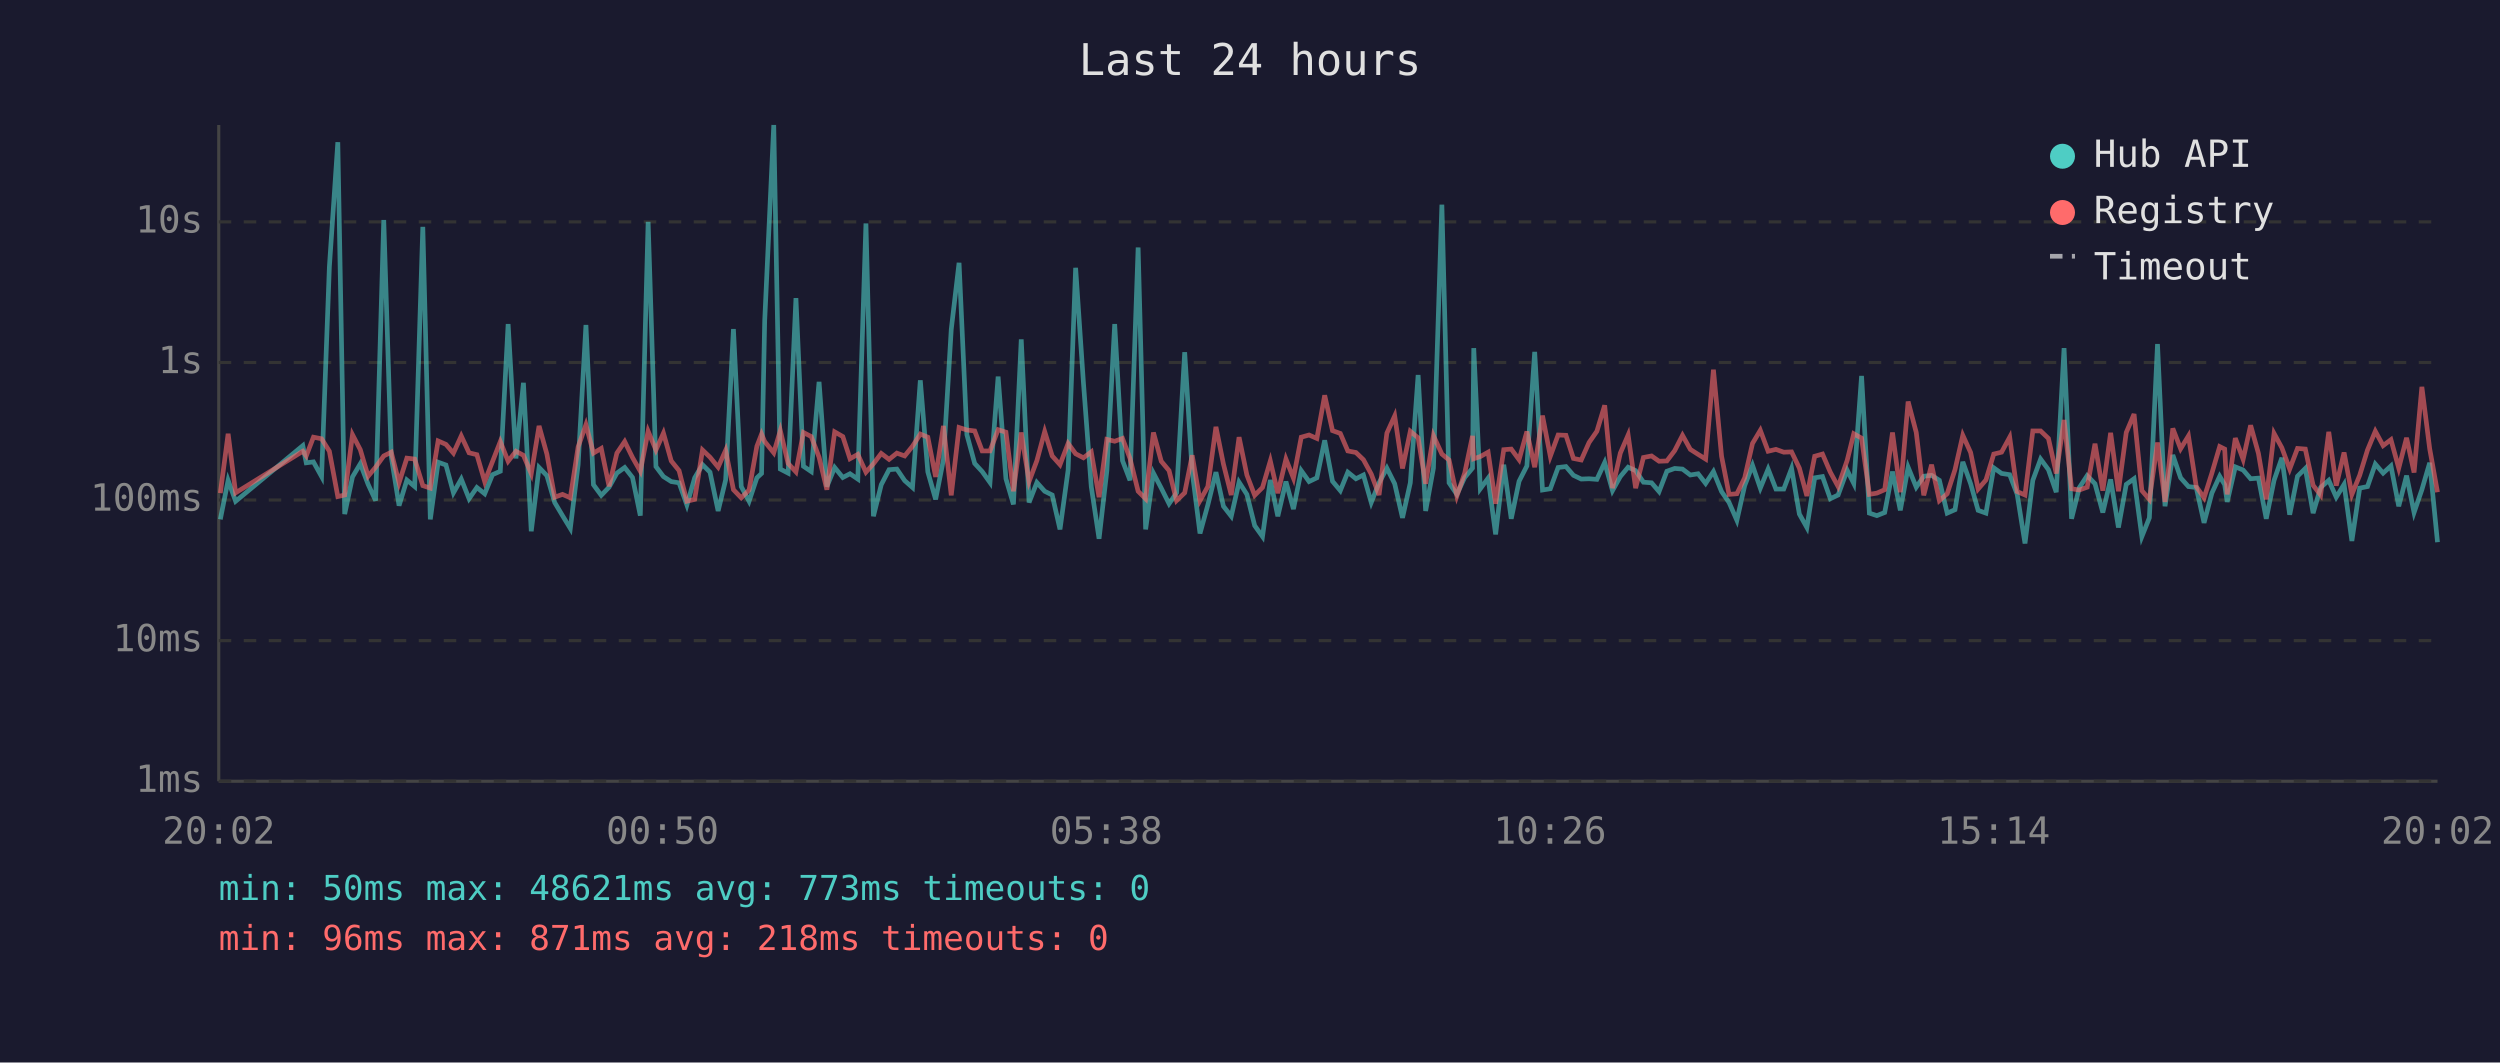
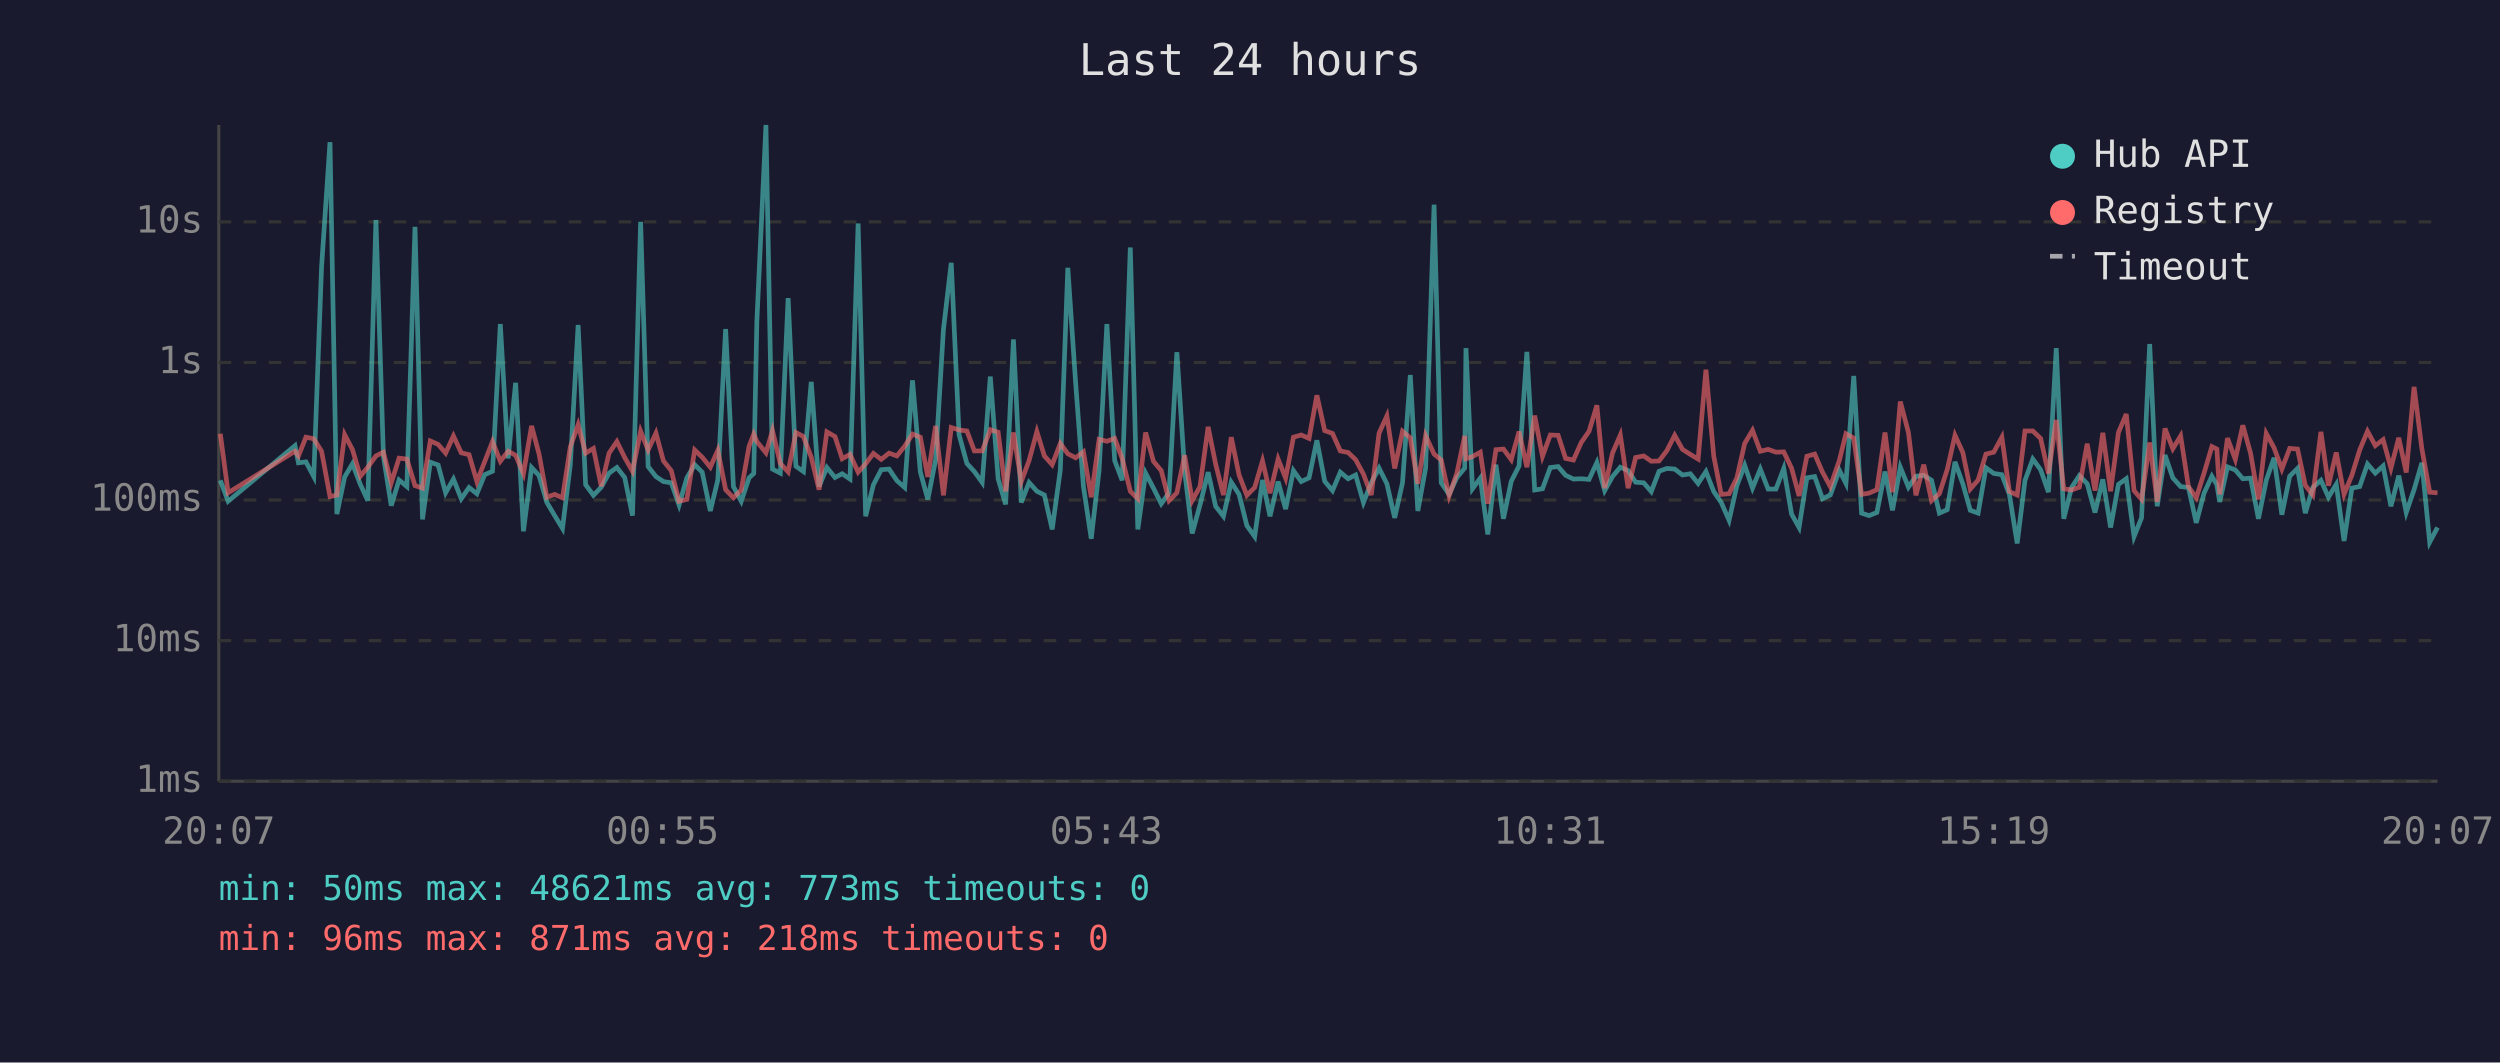
<svg xmlns="http://www.w3.org/2000/svg" viewBox="0 0 800 340" font-family="monospace" font-size="12">
  <rect width="800" height="340" fill="#1a1a2e" />
  <text x="400" y="24" fill="#e0e0e0" font-size="14" text-anchor="middle">Last 24 hours</text>
  <line x1="70" y1="40" x2="70" y2="250" stroke="#444" stroke-width="1" />
  <line x1="70" y1="250" x2="780" y2="250" stroke="#444" stroke-width="1" />
  <line x1="70" y1="250" x2="780" y2="250" stroke="#333" stroke-width="1" stroke-dasharray="4" />
  <text x="65" y="250" fill="#888" text-anchor="end" dominant-baseline="middle">1ms</text>
  <line x1="70" y1="205" x2="780" y2="205" stroke="#333" stroke-width="1" stroke-dasharray="4" />
  <text x="65" y="205" fill="#888" text-anchor="end" dominant-baseline="middle">10ms</text>
  <line x1="70" y1="160" x2="780" y2="160" stroke="#333" stroke-width="1" stroke-dasharray="4" />
  <text x="65" y="160" fill="#888" text-anchor="end" dominant-baseline="middle">100ms</text>
  <line x1="70" y1="116" x2="780" y2="116" stroke="#333" stroke-width="1" stroke-dasharray="4" />
  <text x="65" y="116" fill="#888" text-anchor="end" dominant-baseline="middle">1s</text>
  <line x1="70" y1="71" x2="780" y2="71" stroke="#333" stroke-width="1" stroke-dasharray="4" />
  <text x="65" y="71" fill="#888" text-anchor="end" dominant-baseline="middle">10s</text>
-   <text x="70" y="270" fill="#888" text-anchor="middle">20:02</text>
-   <text x="212" y="270" fill="#888" text-anchor="middle">00:50</text>
-   <text x="354" y="270" fill="#888" text-anchor="middle">05:38</text>
-   <text x="496" y="270" fill="#888" text-anchor="middle">10:26</text>
-   <text x="638" y="270" fill="#888" text-anchor="middle">15:14</text>
-   <text x="780" y="270" fill="#888" text-anchor="middle">20:02</text>
-   <polyline points="70.5,166.2 73.0,153.7 75.4,160.4 96.9,142.6 98.0,148.1 100.3,147.8 102.9,152.5 105.4,85.4 108.1,45.5 110.3,164.5 112.8,152.6 115.3,148.4 117.8,155.0 120.2,160.2 122.8,70.4 125.2,146.1 127.7,161.8 130.2,153.6 132.7,155.7 135.3,72.6 137.7,166.2 140.2,147.9 142.7,148.8 145.1,157.7 147.6,153.3 150.1,159.6 152.6,156.0 155.1,158.0 157.6,151.9 160.1,150.8 162.6,103.7 165.1,146.7 167.5,122.5 170.0,170.0 172.5,149.6 175.0,152.2 177.5,160.8 180.0,165.0 182.5,169.1 185.0,148.7 187.5,104.0 189.9,155.1 192.4,158.5 194.9,155.9 197.4,151.4 199.9,149.6 202.4,152.8 204.9,165.0 207.4,71.0 209.9,149.3 212.3,152.5 214.8,154.1 217.3,154.5 219.8,161.6 222.3,152.9 224.8,148.7 227.2,151.1 229.8,163.5 232.2,153.6 234.7,105.3 237.2,155.7 239.7,160.4 242.2,152.9 243.7,151.5 244.7,102.7 247.6,40.0 249.7,150.1 252.2,151.4 254.7,95.4 257.1,149.2 259.6,150.9 262.1,122.2 264.6,155.7 267.1,149.6 269.7,152.8 272.0,151.6 274.5,153.3 277.1,71.5 279.5,165.2 282.0,155.1 284.5,150.3 287.0,150.1 289.5,153.8 292.0,156.0 294.5,121.7 296.9,151.0 299.4,159.8 301.9,147.1 304.4,105.4 306.9,84.1 309.4,139.1 311.9,148.3 314.3,150.9 316.8,154.4 319.4,120.5 321.9,153.2 324.3,161.4 326.8,108.6 329.3,160.8 331.8,154.4 334.3,157.2 336.7,158.4 339.2,169.4 341.8,150.4 344.2,85.7 346.7,122.5 349.2,155.7 351.7,172.4 354.2,150.6 356.7,103.7 359.2,147.4 361.6,153.7 364.2,79.2 366.6,169.4 369.1,151.4 371.6,156.2 374.1,161.2 376.5,157.7 379.1,112.7 381.5,150.9 384.0,170.7 386.5,161.6 389.1,151.1 391.5,162.0 394.0,165.2 396.5,154.3 399.0,158.2 401.5,168.2 404.0,171.7 406.5,153.6 408.9,165.2 411.5,154.1 413.9,162.9 416.4,150.6 418.9,154.1 421.4,152.9 423.9,140.9 426.4,154.0 428.9,157.0 431.3,151.1 433.9,153.2 436.3,152.0 438.8,160.8 441.3,154.5 443.8,149.8 446.3,154.8 448.8,165.7 451.3,154.5 453.8,120.0 456.2,163.5 458.7,149.8 461.4,65.5 463.7,154.5 466.2,158.2 468.7,152.8 471.2,149.8 471.6,111.4 473.7,156.4 476.2,153.0 478.6,171.0 481.2,148.7 483.6,166.0 486.1,154.0 488.6,149.1 491.1,112.6 493.6,156.8 496.1,156.4 498.6,149.6 501.1,149.3 503.5,152.1 506.0,153.3 508.5,153.2 511.0,153.4 513.5,148.0 516.0,157.0 518.5,152.5 521.0,149.5 523.4,150.6 525.9,154.3 528.5,154.5 530.9,157.3 533.4,150.8 535.9,149.9 538.4,150.1 540.9,152.0 543.4,151.6 545.8,154.7 548.3,150.9 550.9,157.3 553.3,160.8 555.8,166.5 558.3,155.4 560.8,148.9 563.3,156.2 565.8,150.1 568.3,156.5 570.8,156.5 573.3,149.9 575.8,164.5 578.2,168.8 580.7,152.9 583.2,152.5 585.7,159.6 588.2,158.4 591.1,150.5 593.2,154.7 595.7,120.3 598.2,164.2 600.6,165.0 603.1,164.0 605.6,150.9 608.1,163.3 610.6,149.5 613.2,155.9 615.6,152.4 618.1,152.1 620.6,153.7 623.1,164.2 625.6,163.1 628.1,147.8 630.6,154.8 633.0,163.3 635.5,164.2 638.0,149.7 640.5,151.5 643.1,151.9 645.5,158.2 648.0,173.9 650.5,153.7 653.0,146.9 655.5,150.3 658.0,157.5 660.5,111.4 662.9,166.0 665.4,156.0 667.9,152.2 670.4,154.8 672.9,164.0 675.4,153.4 677.9,168.8 680.4,155.0 682.9,153.2 685.4,171.7 687.8,165.7 690.4,110.1 692.8,162.0 695.3,145.6 697.8,152.9 700.3,155.7 702.8,156.0 705.3,167.3 707.8,157.8 710.3,152.4 711.9,155.1 712.7,160.6 715.3,149.4 717.8,150.4 720.2,153.2 722.7,153.0 725.2,166.0 727.7,153.7 730.2,146.5 732.7,164.7 735.2,152.4 737.7,149.9 740.2,164.2 742.6,156.0 745.2,153.7 747.6,159.1 750.1,155.0 752.6,173.1 755.1,156.2 757.6,155.7 760.1,148.5 762.6,151.4 765.1,149.1 767.6,162.0 770.1,152.2 772.5,164.0 775.0,156.7 777.5,148.1 780.0,173.5" fill="none" stroke="#4ecdc4" stroke-width="1.5" opacity="0.6" />
-   <polyline points="70.5,157.8 73.0,138.8 75.4,157.7 96.9,144.4 98.0,145.9 100.3,139.9 102.9,140.4 105.4,144.4 108.1,158.9 110.3,158.4 112.8,139.1 115.3,143.9 117.8,152.4 120.2,149.5 122.8,145.9 125.2,144.7 127.7,154.5 130.2,146.6 132.7,146.9 135.3,155.4 137.7,156.2 140.2,141.1 142.7,142.2 145.1,145.0 147.6,139.5 150.1,144.9 152.6,145.5 155.1,154.1 157.6,147.7 160.1,141.3 162.6,147.6 165.1,144.4 167.5,145.7 170.0,151.6 172.5,136.3 175.0,145.3 177.5,159.1 180.0,158.2 182.5,159.3 185.0,143.0 187.5,135.9 189.9,145.0 192.4,143.5 194.9,155.6 197.4,145.0 199.9,141.3 202.4,146.4 204.9,150.8 207.4,138.0 209.9,144.0 212.3,138.6 214.8,147.5 217.3,150.6 219.8,160.4 222.3,159.8 224.8,144.0 227.2,146.3 229.8,149.5 232.2,144.1 234.7,156.7 237.2,159.3 239.7,156.8 242.2,142.8 243.7,138.9 244.7,141.3 247.6,144.9 249.7,137.8 252.2,148.3 254.7,151.0 257.1,138.4 259.6,139.7 262.1,146.3 264.6,156.7 267.1,138.2 269.7,139.7 272.0,146.8 274.5,145.4 277.1,151.1 279.5,148.4 282.0,145.1 284.5,147.0 287.0,145.0 289.5,145.9 292.0,142.8 294.5,138.9 296.9,139.9 299.4,152.6 301.9,136.3 304.4,158.5 306.9,136.8 309.4,137.6 311.9,137.9 314.3,144.3 316.8,144.3 319.4,137.5 321.9,138.3 324.3,157.2 326.8,138.4 329.3,154.1 331.8,147.4 334.3,138.1 336.7,145.9 339.2,148.7 341.8,141.9 344.2,145.2 346.7,146.5 349.2,144.6 351.7,159.1 354.2,140.6 356.7,141.2 359.2,140.3 361.6,146.7 364.2,157.2 366.6,159.6 369.1,138.4 371.6,147.6 374.1,150.6 376.5,160.2 379.1,157.7 381.5,145.7 384.0,160.2 386.5,155.7 389.1,136.6 391.5,148.5 394.0,158.4 396.5,139.9 399.0,152.0 401.5,158.5 404.0,156.0 406.5,147.5 408.9,157.8 411.5,146.9 413.9,153.0 416.4,139.9 418.9,139.2 421.4,140.3 423.9,126.5 426.4,137.8 428.9,138.7 431.3,144.3 433.9,144.8 436.3,147.1 438.8,151.7 441.3,158.4 443.8,138.6 446.3,133.1 448.8,149.9 451.3,138.0 453.8,140.1 456.2,154.8 458.7,139.4 461.4,145.3 463.7,147.2 466.2,158.7 468.7,151.4 471.2,139.5 471.6,146.8 473.7,146.1 476.2,144.7 478.6,161.2 481.2,143.9 483.6,143.7 486.1,147.1 488.6,138.1 491.1,149.5 493.6,133.0 496.1,146.0 498.6,139.2 501.1,139.3 503.5,146.7 506.0,147.2 508.5,141.6 511.0,138.0 513.5,129.7 516.0,156.2 518.5,145.0 521.0,139.2 523.4,156.2 525.9,146.4 528.5,145.9 530.9,147.6 533.4,147.5 535.9,144.2 538.4,139.3 540.9,143.8 543.4,145.4 545.8,146.9 548.3,118.3 550.9,146.0 553.3,158.2 555.8,158.0 558.3,152.9 560.8,141.9 563.3,137.7 565.8,144.4 568.3,143.8 570.8,144.7 573.3,144.6 575.8,149.8 578.2,158.7 580.7,146.0 583.2,145.3 585.7,151.1 588.2,155.7 591.1,147.3 593.2,138.8 595.7,140.2 598.2,158.2 600.6,157.8 603.1,156.7 605.6,138.4 608.1,157.5 610.6,128.5 613.2,138.4 615.6,158.5 618.1,148.7 620.6,160.2 623.1,158.0 625.6,150.3 628.1,139.3 630.6,144.8 633.0,156.5 635.5,153.6 638.0,145.3 640.5,144.7 643.1,139.9 645.5,157.3 648.0,158.4 650.5,137.9 653.0,137.9 655.5,140.3 658.0,151.5 660.5,134.4 662.9,156.4 665.4,156.8 667.9,155.9 670.4,142.0 672.9,157.0 675.4,138.5 677.9,157.2 680.4,138.4 682.9,132.5 685.4,157.0 687.8,159.8 690.4,141.6 692.8,160.6 695.3,137.1 697.8,143.6 700.3,139.5 702.8,155.7 705.3,159.3 707.8,151.4 710.3,142.9 711.9,143.7 712.7,158.2 715.3,140.2 717.8,147.0 720.2,136.1 722.7,145.1 725.2,159.8 727.7,138.7 730.2,143.3 732.7,150.1 735.2,143.5 737.7,143.7 740.2,155.3 742.6,158.4 745.2,138.2 747.6,155.4 750.1,144.8 752.6,158.2 755.1,152.1 757.6,144.0 760.1,138.0 762.6,142.6 765.1,140.7 767.6,149.8 770.1,140.1 772.5,151.2 775.0,123.8 777.5,143.6 780.0,157.5" fill="none" stroke="#ff6b6b" stroke-width="1.5" opacity="0.6" />
+   <text x="70" y="270" fill="#888" text-anchor="middle">20:07</text>
+   <text x="212" y="270" fill="#888" text-anchor="middle">00:55</text>
+   <text x="354" y="270" fill="#888" text-anchor="middle">05:43</text>
+   <text x="496" y="270" fill="#888" text-anchor="middle">10:31</text>
+   <text x="638" y="270" fill="#888" text-anchor="middle">15:19</text>
+   <text x="780" y="270" fill="#888" text-anchor="middle">20:07</text>
+   <polyline points="70.5,153.7 73.0,160.4 94.4,142.6 95.5,148.1 97.9,147.8 100.4,152.5 102.9,85.4 105.6,45.5 107.8,164.5 110.3,152.6 112.8,148.4 115.3,155.0 117.7,160.2 120.3,70.4 122.7,146.1 125.2,161.8 127.7,153.6 130.2,155.7 132.8,72.6 135.2,166.2 137.7,147.9 140.2,148.8 142.6,157.7 145.1,153.3 147.6,159.6 150.1,156.0 152.6,158.0 155.1,151.9 157.6,150.8 160.1,103.7 162.6,146.7 165.0,122.5 167.5,170.0 170.1,149.6 172.5,152.2 175.0,160.8 177.5,165.0 180.0,169.1 182.5,148.7 185.0,104.0 187.4,155.1 189.9,158.5 192.4,155.9 194.9,151.4 197.4,149.6 199.9,152.8 202.4,165.0 205.0,71.0 207.4,149.3 209.9,152.5 212.3,154.1 214.8,154.5 217.3,161.6 219.8,152.9 222.3,148.7 224.7,151.1 227.3,163.5 229.7,153.6 232.2,105.3 234.7,155.7 237.2,160.4 239.7,152.9 241.2,151.5 242.2,102.7 245.1,40.0 247.2,150.1 249.7,151.4 252.2,95.4 254.7,149.2 257.1,150.9 259.6,122.2 262.1,155.7 264.6,149.6 267.2,152.8 269.5,151.6 272.0,153.3 274.6,71.5 277.0,165.2 279.5,155.1 282.0,150.3 284.5,150.1 287.0,153.8 289.5,156.0 292.0,121.7 294.5,151.0 296.9,159.8 299.4,147.1 301.9,105.4 304.4,84.1 306.9,139.1 309.4,148.3 311.8,150.9 314.3,154.4 316.9,120.5 319.4,153.2 321.8,161.4 324.3,108.6 326.8,160.8 329.3,154.4 331.8,157.2 334.2,158.4 336.7,169.4 339.3,150.4 341.7,85.7 344.2,122.5 346.7,155.7 349.2,172.4 351.7,150.6 354.2,103.7 356.7,147.4 359.1,153.7 361.7,79.2 364.1,169.4 366.6,151.4 369.1,156.2 371.6,161.2 374.1,157.7 376.6,112.7 379.1,150.9 381.5,170.7 384.0,161.6 386.6,151.1 389.0,162.0 391.5,165.2 394.0,154.3 396.5,158.2 399.0,168.2 401.5,171.7 404.0,153.6 406.4,165.2 409.0,154.1 411.4,162.9 413.9,150.6 416.4,154.1 418.9,152.9 421.4,140.9 423.9,154.0 426.4,157.0 428.9,151.1 431.4,153.2 433.8,152.0 436.3,160.8 438.8,154.5 441.3,149.8 443.8,154.8 446.3,165.7 448.8,154.5 451.3,120.0 453.7,163.5 456.2,149.8 458.9,65.5 461.2,154.5 463.7,158.2 466.2,152.8 468.7,149.8 469.1,111.4 471.2,156.4 473.7,153.0 476.1,171.0 478.7,148.7 481.1,166.0 483.6,154.0 486.1,149.1 488.6,112.6 491.1,156.8 493.6,156.4 496.1,149.6 498.6,149.3 501.0,152.1 503.5,153.3 506.0,153.2 508.5,153.4 511.0,148.0 513.5,157.0 516.0,152.5 518.5,149.5 521.0,150.6 523.4,154.3 526.0,154.5 528.4,157.3 530.9,150.8 533.4,149.9 535.9,150.1 538.4,152.0 540.9,151.6 543.4,154.7 545.9,150.9 548.4,157.3 550.8,160.8 553.3,166.5 555.8,155.4 558.3,148.9 560.8,156.2 563.3,150.1 565.8,156.5 568.3,156.5 570.8,149.9 573.3,164.5 575.7,168.8 578.2,152.9 580.7,152.5 583.2,159.6 585.7,158.4 588.6,150.5 590.7,154.7 593.2,120.3 595.7,164.2 598.1,165.0 600.6,164.0 603.2,150.9 605.6,163.3 608.1,149.5 610.7,155.9 613.1,152.4 615.6,152.1 618.1,153.7 620.6,164.2 623.1,163.1 625.6,147.8 628.1,154.8 630.5,163.3 633.0,164.2 635.5,149.7 638.0,151.5 640.6,151.9 643.0,158.2 645.5,173.9 648.0,153.7 650.5,146.9 653.0,150.3 655.5,157.5 658.0,111.4 660.4,166.0 662.9,156.0 665.4,152.2 667.9,154.8 670.4,164.0 672.9,153.4 675.4,168.8 677.9,155.0 680.4,153.2 682.9,171.7 685.3,165.7 687.9,110.1 690.3,162.0 692.8,145.6 695.3,152.9 697.8,155.7 700.3,156.0 702.8,167.3 705.3,157.8 707.8,152.4 709.4,155.1 710.3,160.6 712.8,149.4 715.3,150.4 717.7,153.2 720.2,153.0 722.7,166.0 725.2,153.7 727.7,146.5 730.2,164.7 732.7,152.4 735.2,149.9 737.7,164.2 740.1,156.0 742.7,153.7 745.1,159.1 747.6,155.0 750.1,173.1 752.6,156.2 755.1,155.7 757.6,148.5 760.1,151.4 762.6,149.1 765.1,162.0 767.6,152.2 770.0,164.0 772.5,156.7 775.0,148.1 777.5,173.5 780.0,168.8" fill="none" stroke="#4ecdc4" stroke-width="1.5" opacity="0.6" />
+   <polyline points="70.5,138.8 73.0,157.7 94.4,144.4 95.5,145.9 97.9,139.9 100.4,140.4 102.9,144.4 105.6,158.9 107.8,158.4 110.3,139.1 112.8,143.9 115.3,152.4 117.7,149.5 120.3,145.9 122.7,144.7 125.2,154.5 127.7,146.6 130.2,146.9 132.8,155.4 135.2,156.2 137.7,141.1 140.2,142.2 142.6,145.0 145.1,139.5 147.6,144.9 150.1,145.5 152.6,154.1 155.1,147.7 157.6,141.3 160.1,147.6 162.6,144.4 165.0,145.7 167.5,151.6 170.1,136.3 172.5,145.3 175.0,159.1 177.5,158.2 180.0,159.3 182.5,143.0 185.0,135.9 187.4,145.0 189.9,143.5 192.4,155.6 194.9,145.0 197.4,141.3 199.9,146.4 202.4,150.8 205.0,138.0 207.4,144.0 209.9,138.6 212.3,147.5 214.8,150.6 217.3,160.4 219.8,159.8 222.3,144.0 224.7,146.3 227.3,149.5 229.7,144.1 232.2,156.7 234.7,159.3 237.2,156.8 239.7,142.8 241.2,138.9 242.2,141.3 245.1,144.9 247.2,137.8 249.7,148.3 252.2,151.0 254.7,138.4 257.1,139.7 259.6,146.3 262.1,156.7 264.6,138.2 267.2,139.7 269.5,146.8 272.0,145.4 274.6,151.1 277.0,148.4 279.5,145.1 282.0,147.0 284.5,145.0 287.0,145.9 289.5,142.8 292.0,138.9 294.5,139.9 296.9,152.6 299.4,136.3 301.9,158.5 304.4,136.8 306.9,137.6 309.4,137.9 311.8,144.3 314.3,144.3 316.9,137.5 319.4,138.3 321.8,157.2 324.3,138.4 326.8,154.1 329.3,147.4 331.8,138.1 334.2,145.9 336.7,148.7 339.3,141.9 341.7,145.2 344.2,146.5 346.7,144.6 349.2,159.1 351.7,140.6 354.2,141.2 356.7,140.3 359.1,146.7 361.7,157.2 364.1,159.6 366.6,138.4 369.1,147.6 371.6,150.6 374.1,160.2 376.6,157.7 379.1,145.7 381.5,160.2 384.0,155.7 386.6,136.6 389.0,148.5 391.5,158.4 394.0,139.9 396.5,152.0 399.0,158.5 401.5,156.0 404.0,147.5 406.4,157.8 409.0,146.9 411.4,153.0 413.9,139.9 416.4,139.2 418.9,140.3 421.4,126.5 423.9,137.8 426.4,138.7 428.9,144.3 431.4,144.8 433.8,147.1 436.3,151.7 438.8,158.4 441.3,138.6 443.8,133.1 446.3,149.9 448.8,138.0 451.3,140.1 453.7,154.8 456.2,139.4 458.9,145.3 461.2,147.2 463.7,158.7 466.2,151.4 468.7,139.5 469.1,146.8 471.2,146.1 473.7,144.7 476.1,161.2 478.7,143.9 481.1,143.7 483.6,147.1 486.1,138.1 488.6,149.5 491.1,133.0 493.6,146.0 496.1,139.2 498.6,139.3 501.0,146.7 503.5,147.2 506.0,141.6 508.5,138.0 511.0,129.7 513.5,156.2 516.0,145.0 518.5,139.2 521.0,156.2 523.4,146.4 526.0,145.9 528.4,147.6 530.9,147.5 533.4,144.2 535.9,139.3 538.4,143.8 540.9,145.4 543.4,146.9 545.9,118.3 548.4,146.0 550.8,158.2 553.3,158.0 555.8,152.9 558.3,141.9 560.8,137.7 563.3,144.4 565.8,143.8 568.3,144.7 570.8,144.6 573.3,149.8 575.7,158.7 578.2,146.0 580.7,145.3 583.2,151.1 585.7,155.7 588.6,147.3 590.7,138.8 593.2,140.2 595.7,158.2 598.1,157.8 600.6,156.7 603.2,138.4 605.6,157.5 608.1,128.5 610.7,138.4 613.1,158.5 615.6,148.7 618.1,160.2 620.6,158.0 623.1,150.3 625.6,139.3 628.1,144.8 630.5,156.5 633.0,153.6 635.5,145.3 638.0,144.7 640.6,139.9 643.0,157.3 645.5,158.4 648.0,137.9 650.5,137.9 653.0,140.3 655.5,151.5 658.0,134.4 660.4,156.4 662.9,156.8 665.4,155.9 667.9,142.0 670.4,157.0 672.9,138.5 675.4,157.2 677.9,138.4 680.4,132.5 682.9,157.0 685.3,159.8 687.9,141.6 690.3,160.6 692.8,137.1 695.3,143.6 697.8,139.5 700.3,155.7 702.8,159.3 705.3,151.4 707.8,142.9 709.4,143.7 710.3,158.2 712.8,140.2 715.3,147.0 717.7,136.1 720.2,145.1 722.7,159.8 725.2,138.7 727.7,143.3 730.2,150.1 732.7,143.5 735.2,143.7 737.7,155.3 740.1,158.4 742.7,138.2 745.1,155.4 747.6,144.8 750.1,158.2 752.6,152.1 755.1,144.0 757.6,138.0 760.1,142.6 762.6,140.7 765.1,149.8 767.6,140.1 770.0,151.2 772.5,123.8 775.0,143.6 777.5,157.5 780.0,157.7" fill="none" stroke="#ff6b6b" stroke-width="1.5" opacity="0.6" />
  <circle cx="660" cy="50" r="4" fill="#4ecdc4" />
  <text x="670" y="50" fill="#e0e0e0" dominant-baseline="middle">Hub API</text>
  <circle cx="660" cy="68" r="4" fill="#ff6b6b" />
  <text x="670" y="68" fill="#e0e0e0" dominant-baseline="middle">Registry</text>
  <line x1="656" y1="82" x2="664" y2="82" stroke="#e0e0e0" stroke-width="1.5" stroke-dasharray="4,3" opacity="0.7" />
  <text x="670" y="86" fill="#e0e0e0" dominant-baseline="middle">Timeout</text>
  <text x="70" y="288" fill="#4ecdc4" font-size="11">min: 50ms  max: 48621ms  avg: 773ms  timeouts: 0</text>
  <text x="70" y="304" fill="#ff6b6b" font-size="11">min: 96ms  max: 871ms  avg: 218ms  timeouts: 0</text>
</svg>
